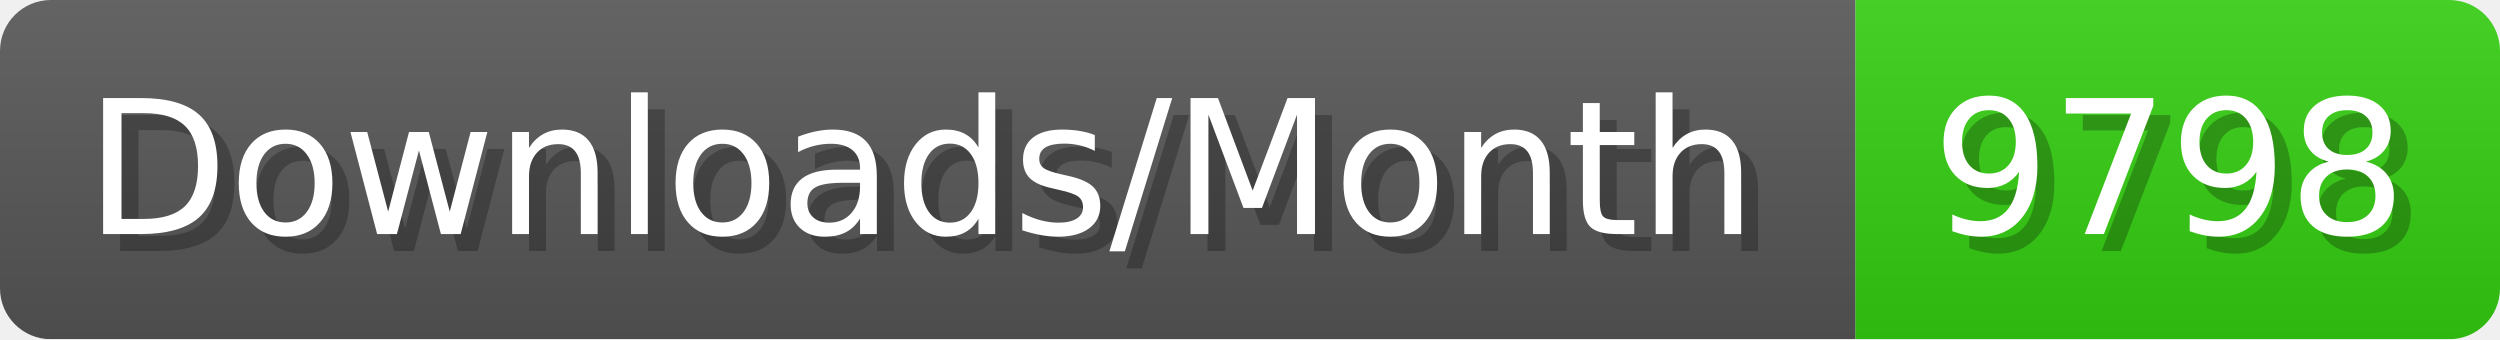
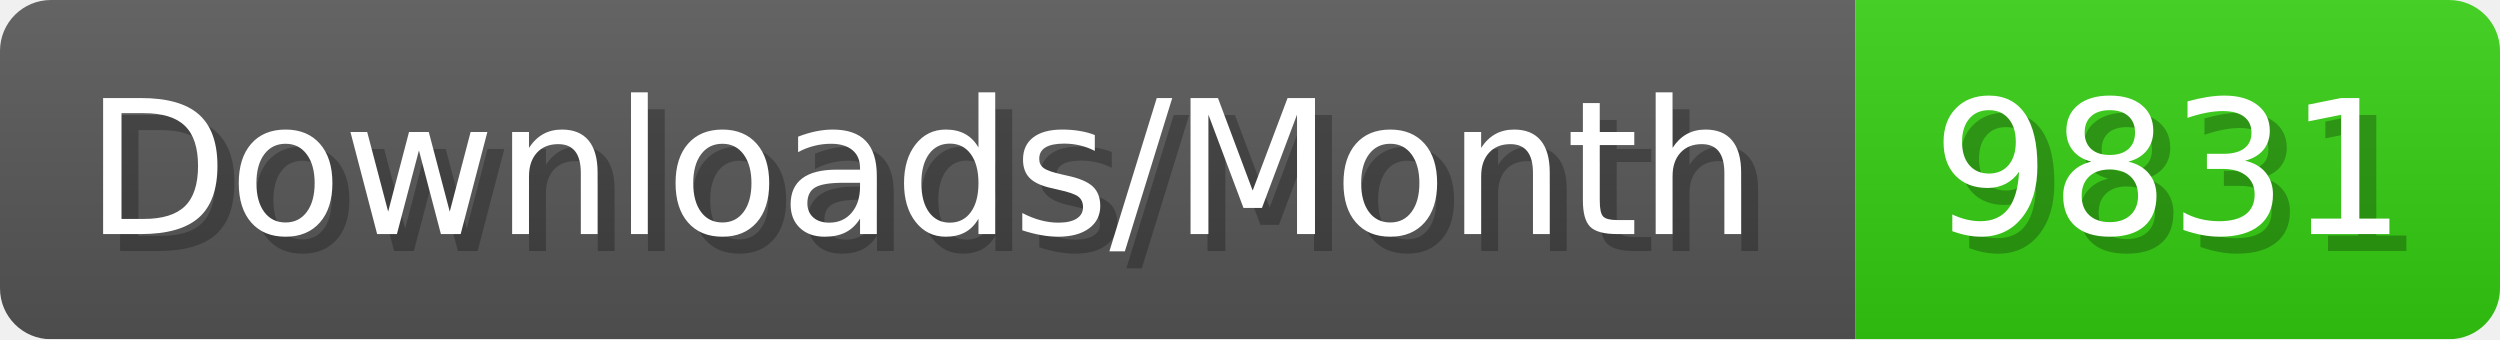
- <svg xmlns="http://www.w3.org/2000/svg" width="147.4" height="20" viewBox="0 0 1474 200" role="img" aria-label="Downloads/Month: 9798">
+ <svg xmlns="http://www.w3.org/2000/svg" width="147.4" height="20" viewBox="0 0 1474 200" role="img" aria-label="Downloads/Month: 9831">
  <linearGradient id="YlXUI" x2="0" y2="100%">
    <stop offset="0" stop-opacity=".1" stop-color="#EEE" />
    <stop offset="1" stop-opacity=".1" />
  </linearGradient>
  <mask id="JHhop">
    <rect width="1474" height="200" rx="30" fill="#FFF" />
  </mask>
  <g mask="url(#JHhop)">
    <rect width="1094" height="200" fill="#555" />
    <rect width="380" height="200" fill="#3C1" x="1094" />
    <rect width="1474" height="200" fill="url(#YlXUI)" />
  </g>
  <g aria-hidden="true" fill="#fff" text-anchor="start" font-family="Verdana,DejaVu Sans,sans-serif" font-size="110">
    <text x="60" y="148" textLength="994" fill="#000" opacity="0.25">Downloads/Month</text>
    <text x="50" y="138" textLength="994">Downloads/Month</text>
-     <text x="1149" y="148" textLength="280" fill="#000" opacity="0.25">9798</text>
-     <text x="1139" y="138" textLength="280">9798</text>
+     <text x="1149" y="148" textLength="280" fill="#000" opacity="0.25">9831</text>
+     <text x="1139" y="138" textLength="280">9831</text>
  </g>
</svg>
